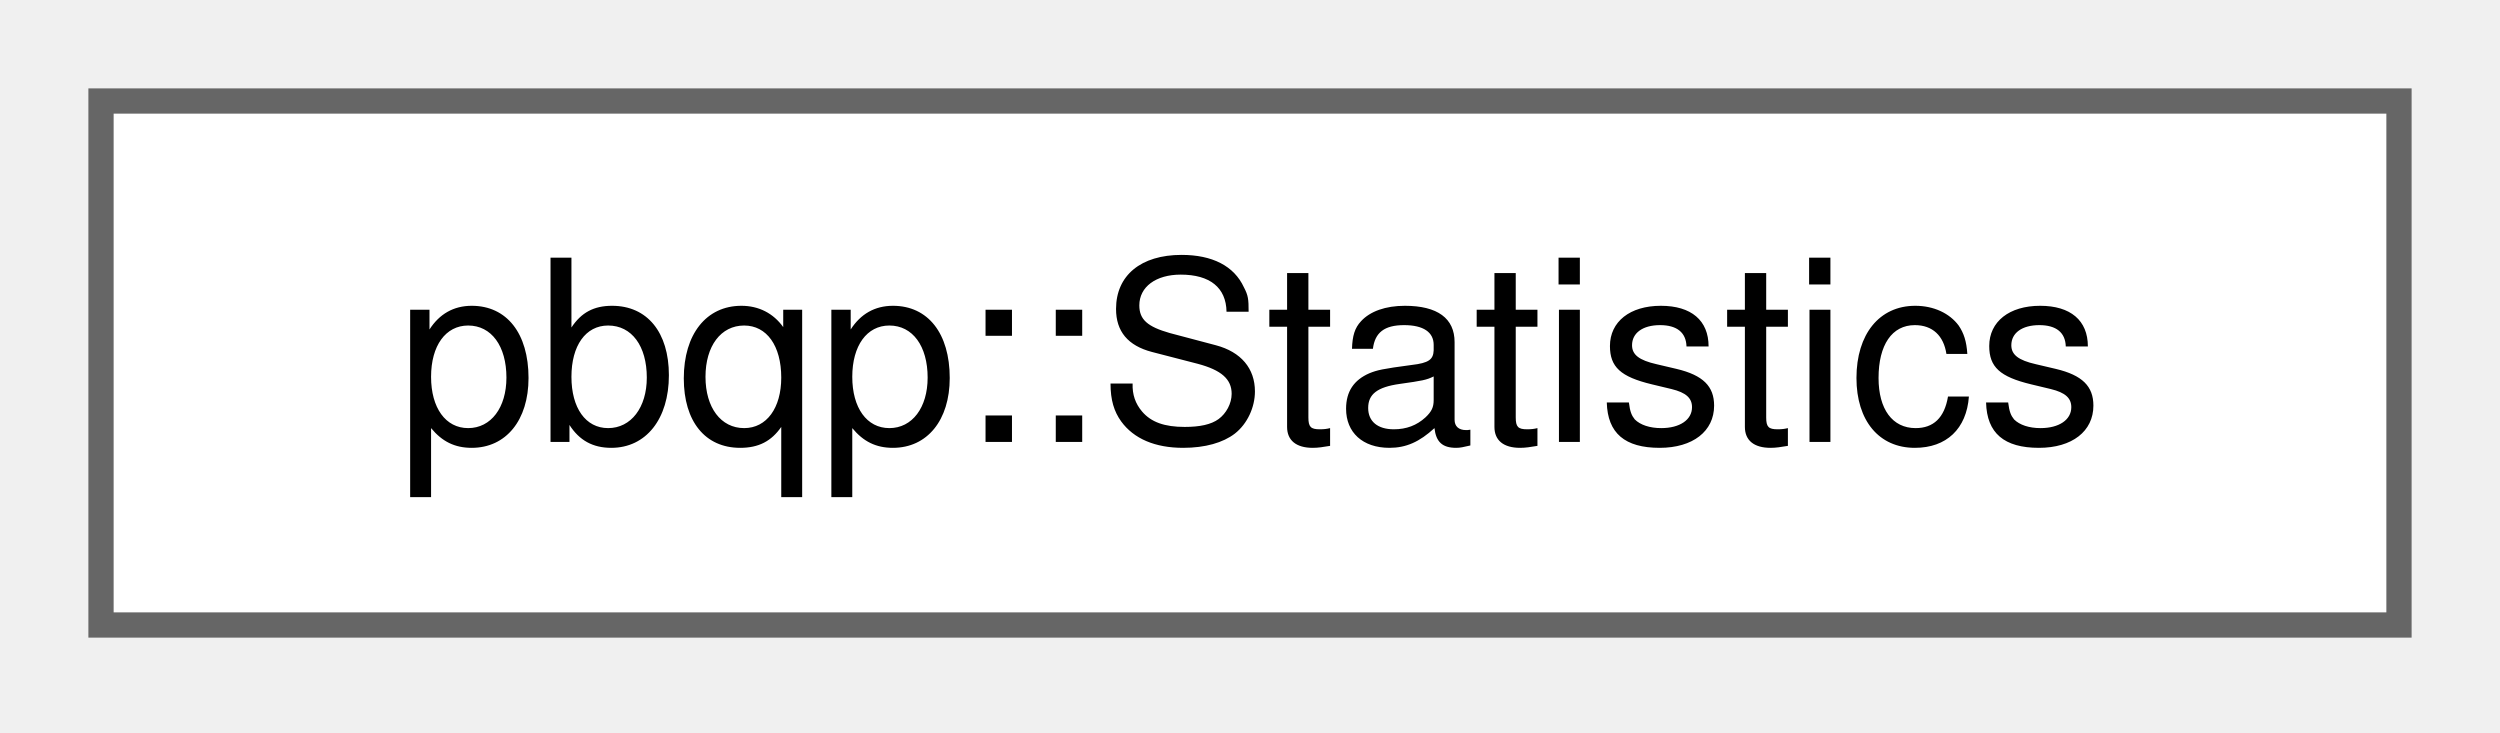
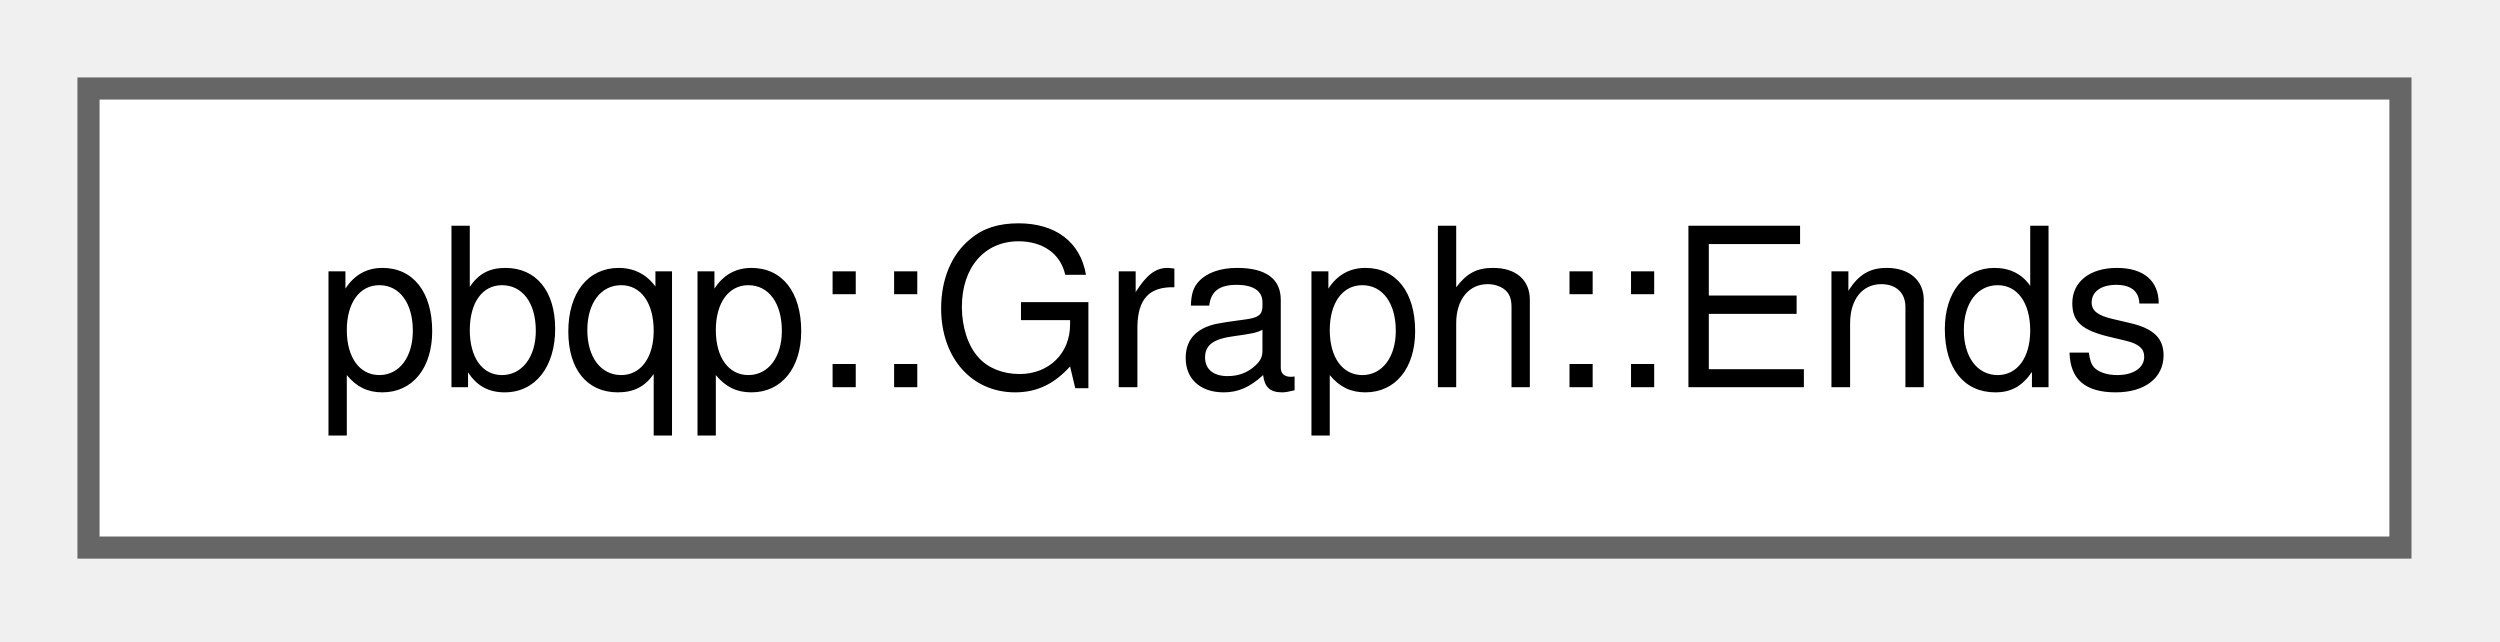
- <svg xmlns="http://www.w3.org/2000/svg" xmlns:xlink="http://www.w3.org/1999/xlink" width="99pt" height="29pt" viewBox="0.00 0.00 99.00 29.00">
+ <svg xmlns="http://www.w3.org/2000/svg" xmlns:xlink="http://www.w3.org/1999/xlink" width="113pt" height="29pt" viewBox="0.00 0.00 113.00 29.00">
  <g id="graph0" class="graph" transform="scale(1 1) rotate(0) translate(4 24.75)">
    <g id="Node000000" class="node">
      <g id="a_Node000000">
-         <a xlink:href="namespacepbqp.html#structpbqp_1_1Statistics" target="_top" xlink:title="How often solve applied each reduction.">
-           <polygon fill="white" stroke="#666666" points="91,-20.75 0,-20.75 0,0 91,0 91,-20.75" />
-           <text xml:space="preserve" text-anchor="middle" x="45.5" y="-7.25" font-family="Helvetica,sans-Serif" font-size="10.00">pbqp::Statistics</text>
+         <a xlink:href="classpbqp_1_1Graph.html#structpbqp_1_1Graph_1_1Ends" target="_top" xlink:title=" ">
+           <polygon fill="white" stroke="#666666" points="104.5,-20.75 0,-20.75 0,0 104.5,0 104.5,-20.75" />
+           <text xml:space="preserve" text-anchor="middle" x="52.25" y="-7.25" font-family="Helvetica,sans-Serif" font-size="10.00">pbqp::Graph::Ends</text>
        </a>
      </g>
    </g>
  </g>
</svg>
